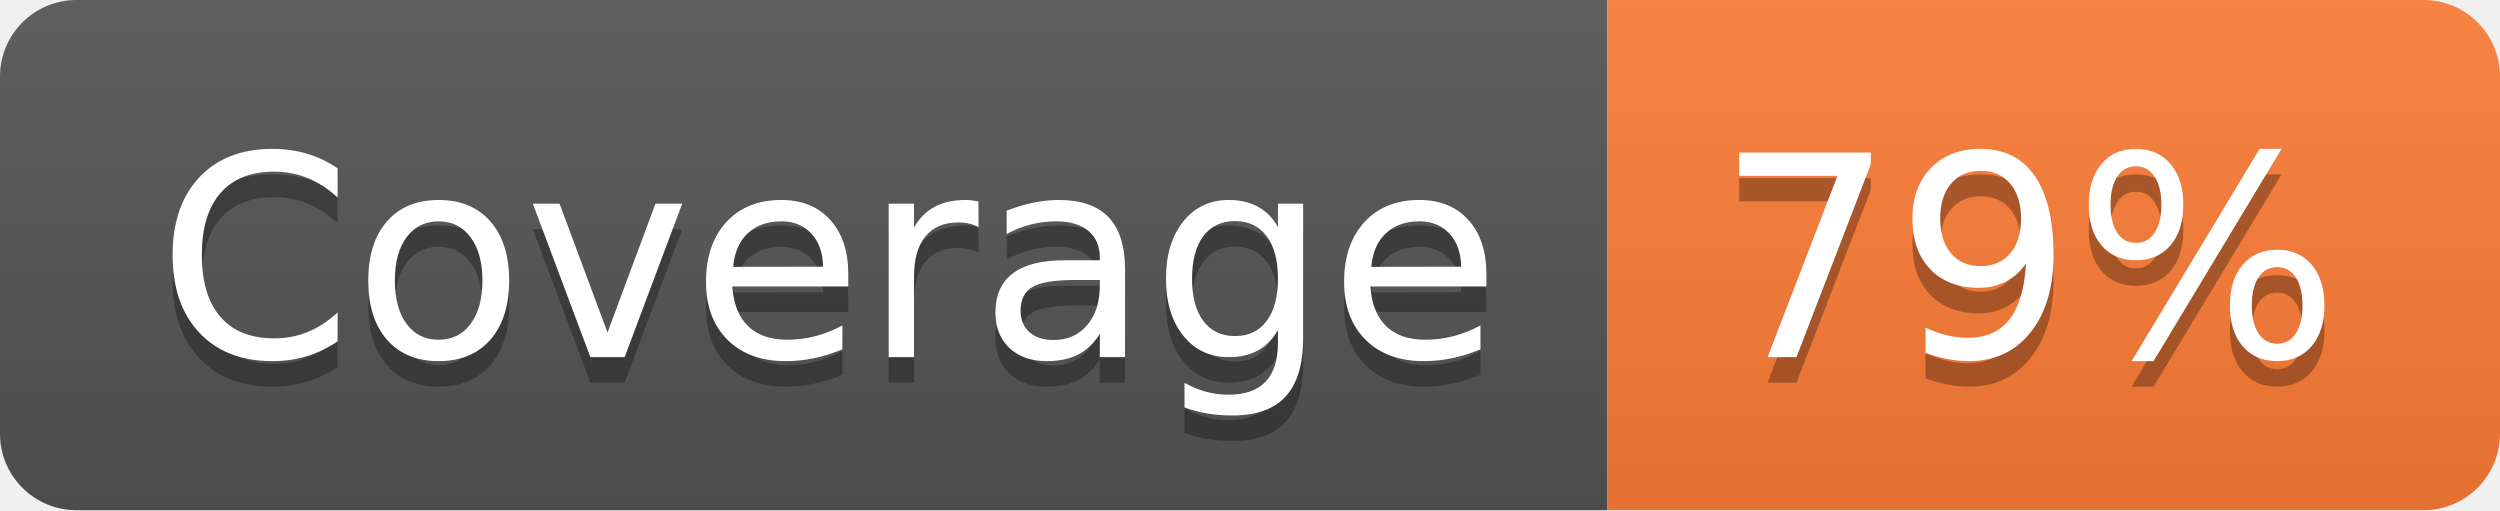
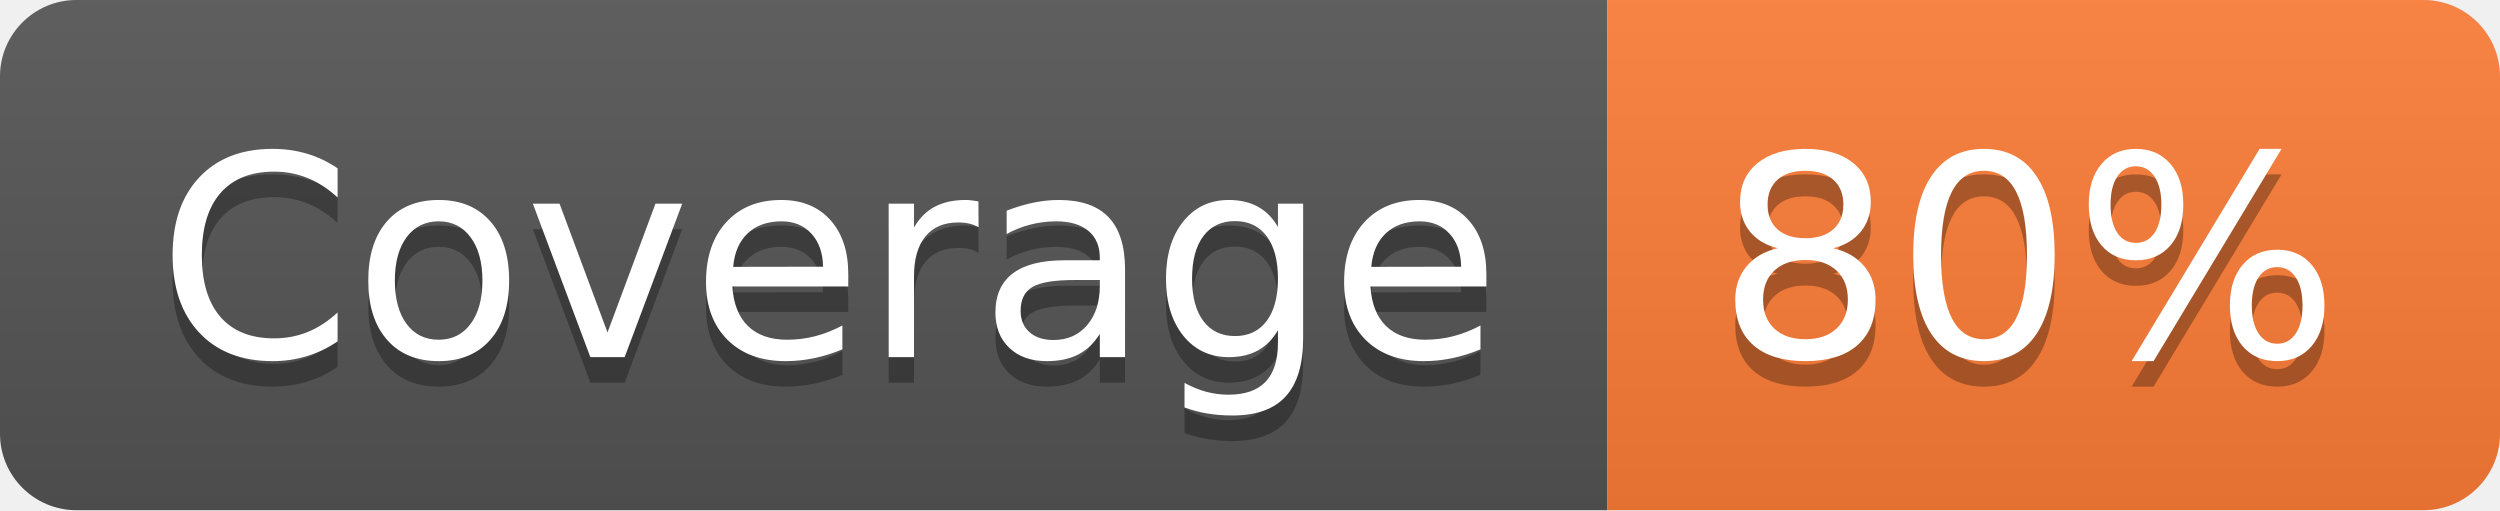
- <svg xmlns="http://www.w3.org/2000/svg" width="98" height="20" role="img" aria-label="Coverage: 79%">
+ <svg xmlns="http://www.w3.org/2000/svg" width="98" height="20" role="img" aria-label="Coverage: 80%">
  <linearGradient id="s" x2="0" y2="100%">
    <stop offset="0" stop-color="#bbb" stop-opacity=".1" />
    <stop offset="1" stop-opacity=".1" />
  </linearGradient>
  <clipPath id="r">
    <rect width="98" height="20" rx="3" fill="#fff" />
  </clipPath>
  <g clip-path="url(#r)">
    <rect width="63" height="20" fill="#555" />
    <rect x="63" width="35" height="20" fill="#fe7d37" />
    <rect width="98" height="20" fill="url(#s)" />
  </g>
  <g fill="#fff" text-anchor="middle" font-family="Verdana,Geneva,DejaVu Sans,sans-serif" text-rendering="geometricPrecision" font-size="110">
    <text aria-hidden="true" x="325" y="150" fill="#010101" fill-opacity=".3" transform="scale(.1)" textLength="530">Coverage</text>
    <text x="325" y="140" transform="scale(.1)" fill="#fff" textLength="530">Coverage</text>
-     <text aria-hidden="true" x="795" y="150" fill="#010101" fill-opacity=".3" transform="scale(.1)" textLength="250">79%</text>
-     <text x="795" y="140" transform="scale(.1)" fill="#fff" textLength="250">79%</text>
+     <text aria-hidden="true" x="795" y="150" fill="#010101" fill-opacity=".3" transform="scale(.1)" textLength="250">80%</text>
+     <text x="795" y="140" transform="scale(.1)" fill="#fff" textLength="250">80%</text>
  </g>
</svg>
